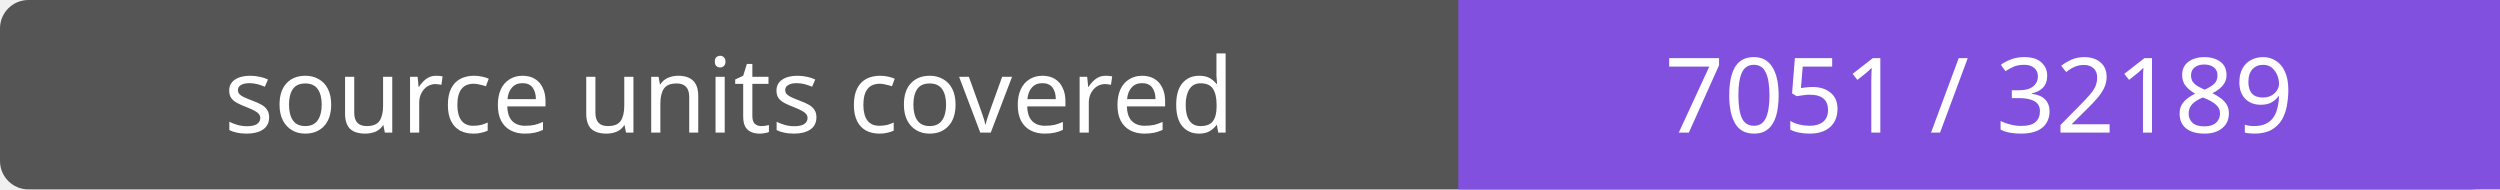
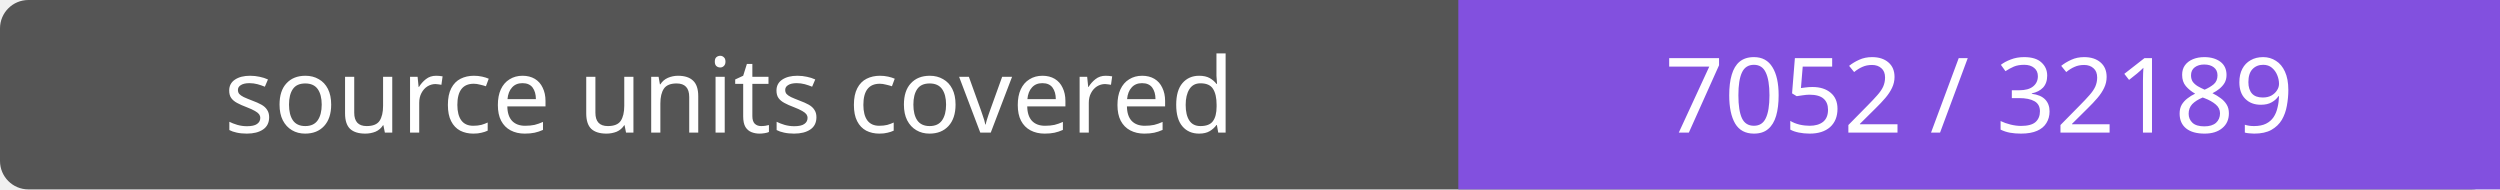
- <svg xmlns="http://www.w3.org/2000/svg" width="264" height="20" role="img" aria-label="source units covered: 7051 / 32189">
+ <svg xmlns="http://www.w3.org/2000/svg" width="264" height="20" role="img" aria-label="source units covered: 7052 / 32189">
  <rect width="264" height="20" rx="3" fill="#555" />
  <path fill="#8250df" d="M154 0h110v20H154z" />
  <g fill="#fff" text-anchor="middle" font-family="Verdana,sans-serif" font-size="11">
    <text x="77.0" y="14">source units covered</text>
-     <text x="209.0" y="14">7051 / 32189</text>
+     <text x="209.0" y="14">7052 / 32189</text>
  </g>
</svg>
